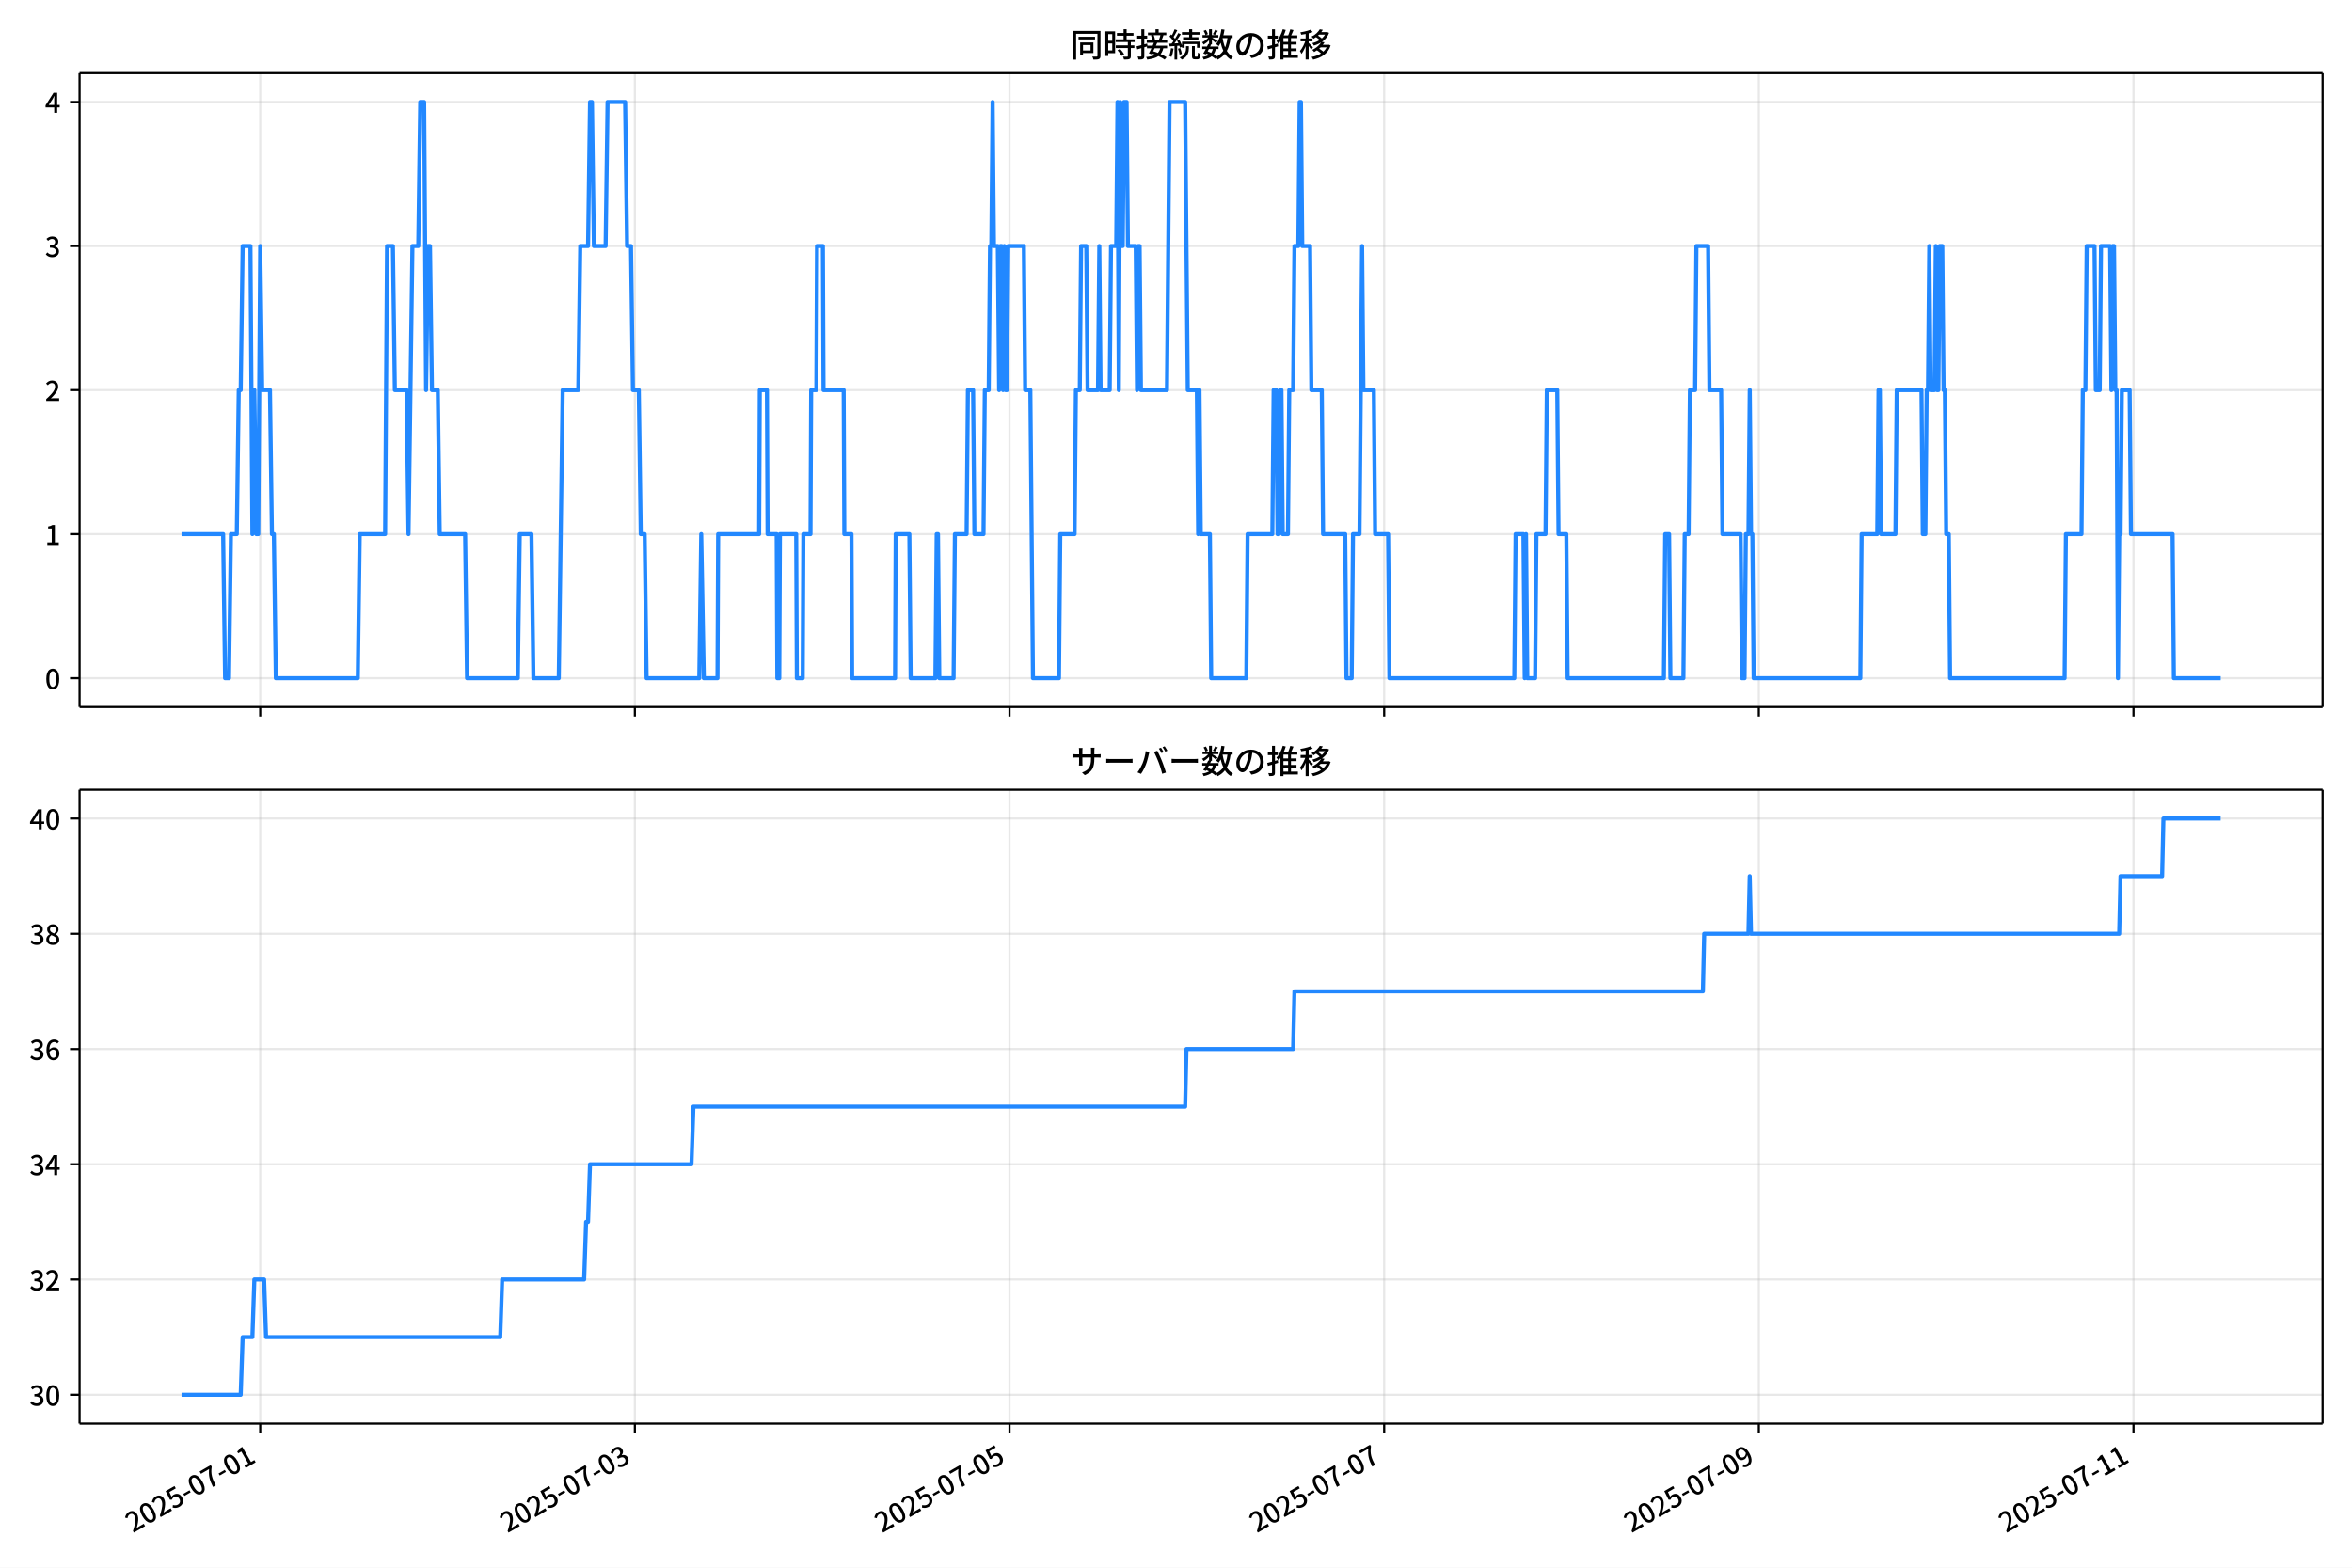
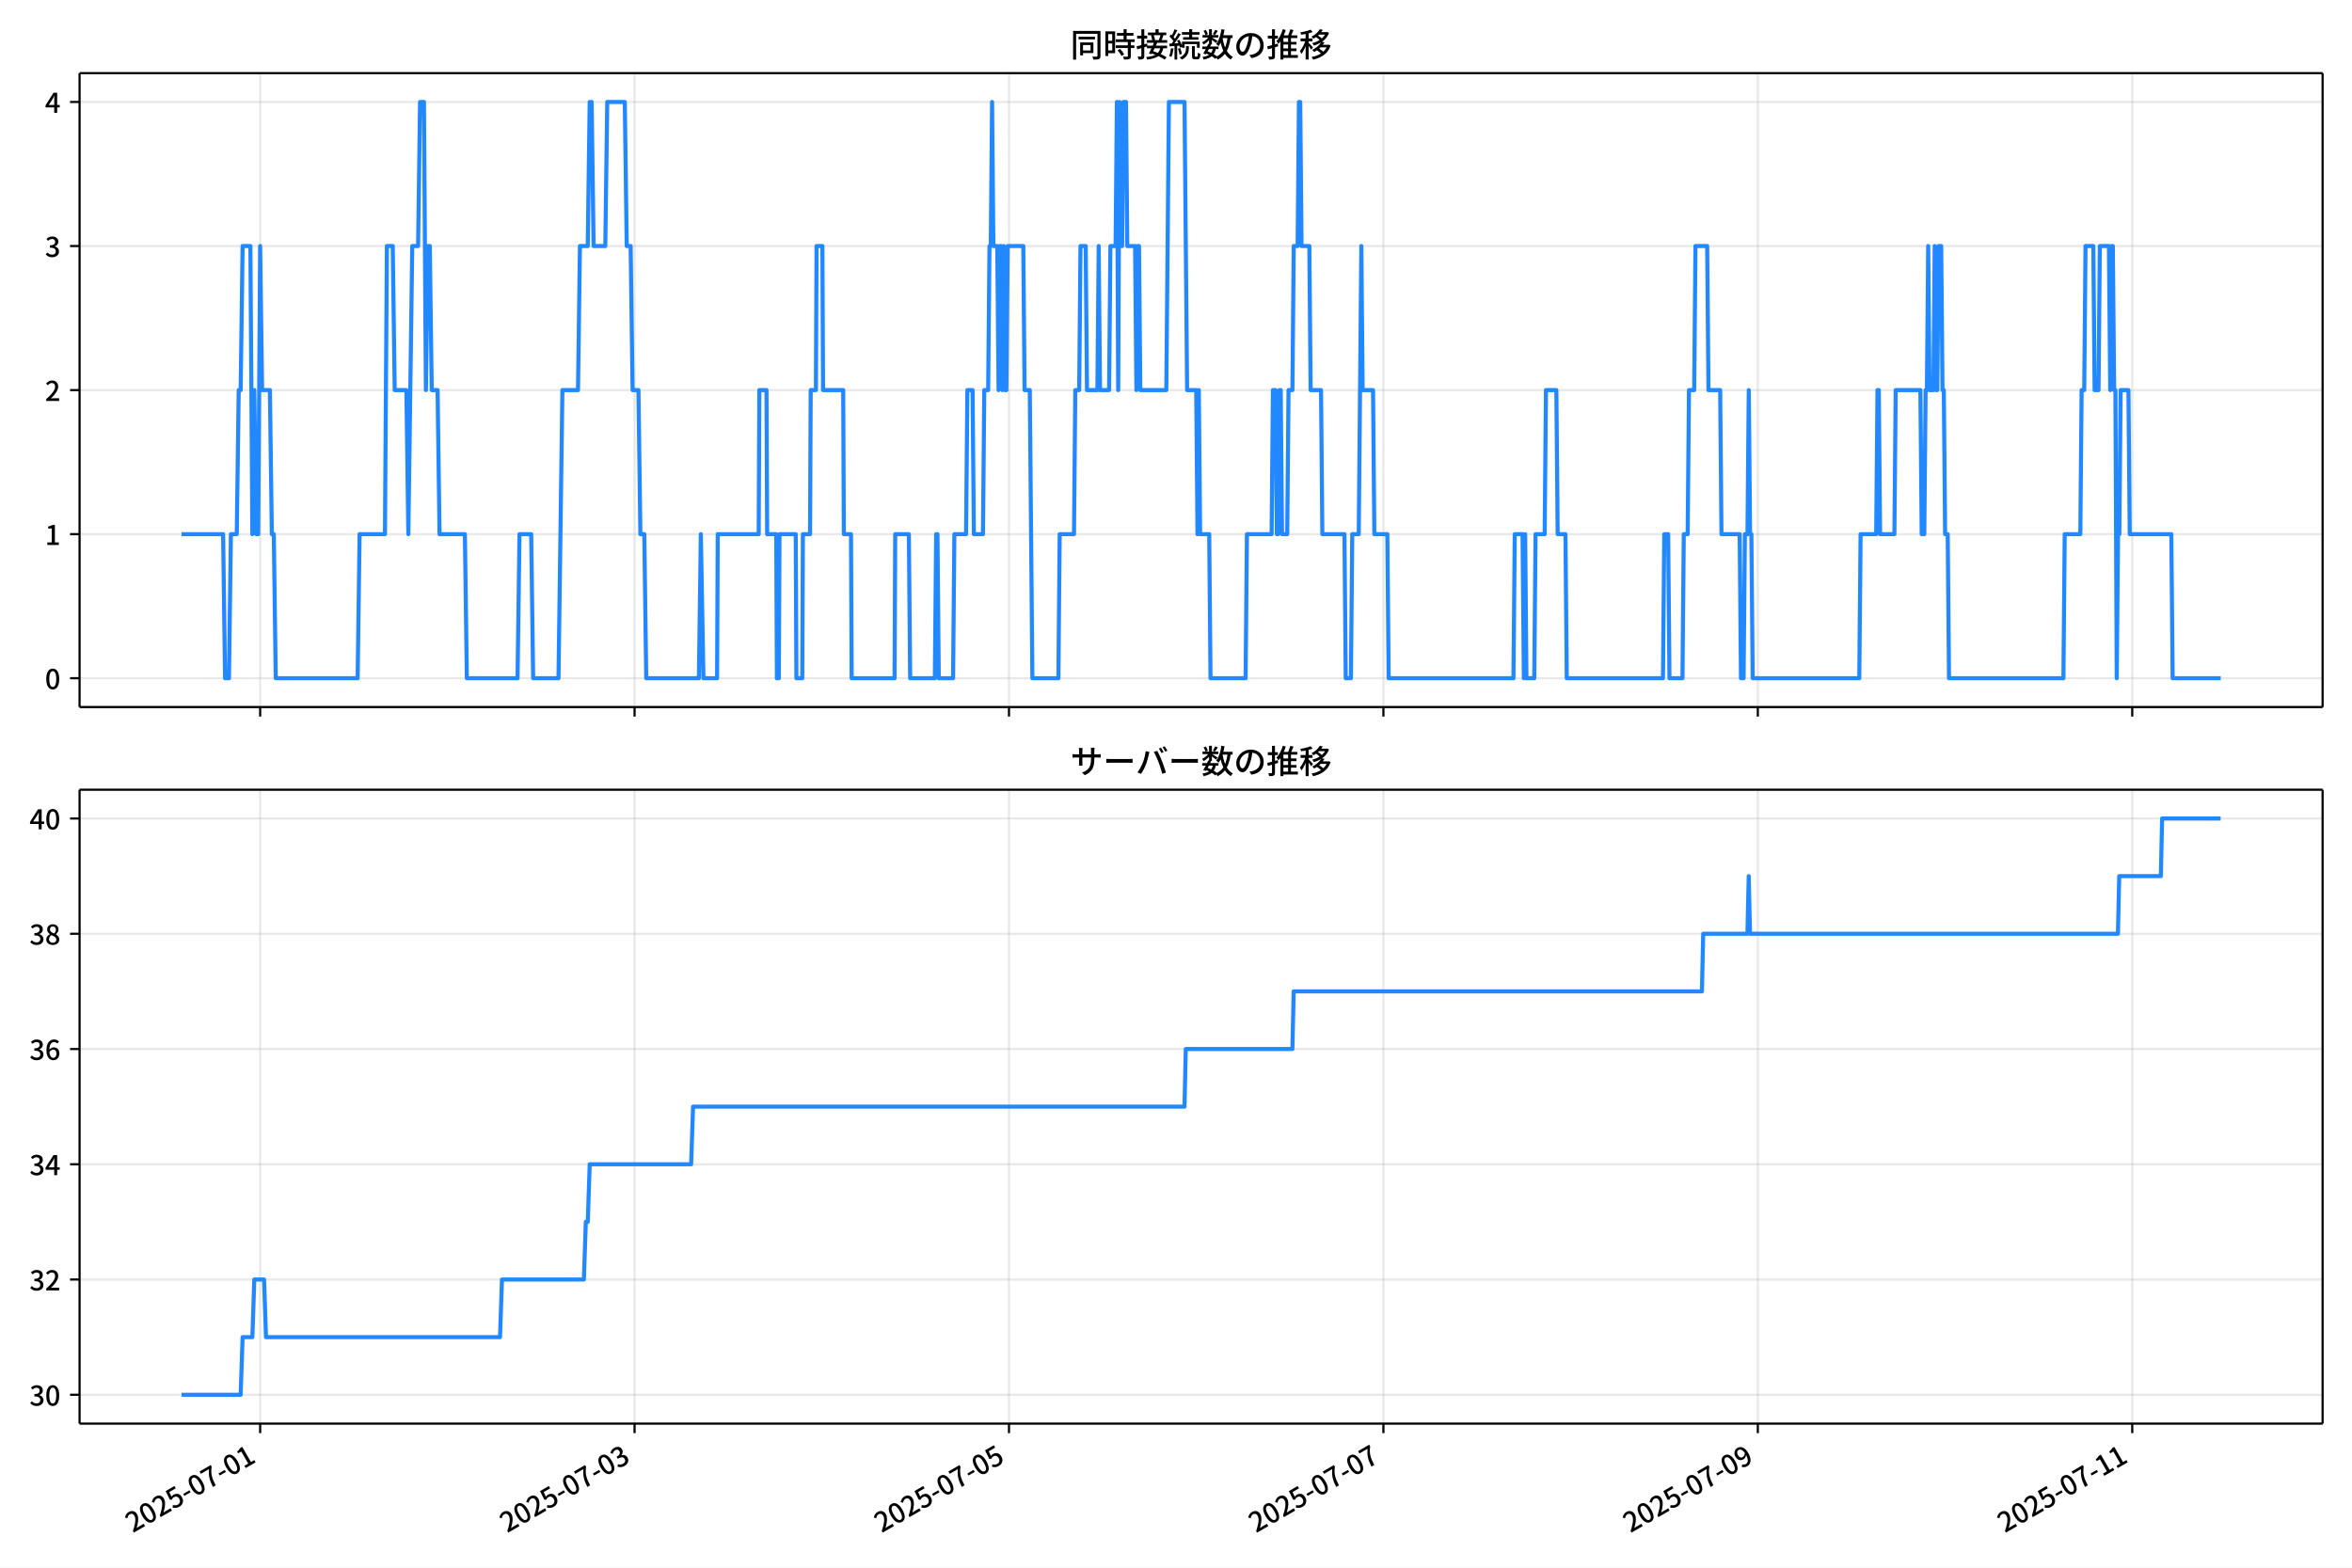
<svg xmlns="http://www.w3.org/2000/svg" xmlns:xlink="http://www.w3.org/1999/xlink" version="1.1" viewBox="0 0 864 576">
  <defs>
    <style type="text/css">*{stroke-linejoin: round; stroke-linecap: butt}</style>
  </defs>
  <g id="aa">
    <g id="ab">
      <path d="m0 576h864v-576h-864z" fill="#fff" />
    </g>
    <g id="ac">
      <g id="ad">
        <path d="m29.23 259.78h823.97v-232.9h-823.97z" fill="#fff" />
      </g>
      <g id="ae">
        <g id="af">
          <g id="ag">
-             <path d="m95.588 259.78v-232.9" clip-path="url(#d)" fill="none" stroke="#b0b0b0" stroke-linecap="square" stroke-opacity=".3" stroke-width=".8" />
+             <path d="m95.569 259.78v-232.9" clip-path="url(#d)" fill="none" stroke="#b0b0b0" stroke-linecap="square" stroke-opacity=".3" stroke-width=".8" />
          </g>
          <g id="ah">
            <defs>
              <path id="e" d="m0 0v3.5" stroke="#000" stroke-width=".8" />
            </defs>
-             <use x="95.588" y="259.778" stroke="#000000" stroke-width=".8" xlink:href="#e" />
+             <use x="95.569" y="259.778" stroke="#000000" stroke-width=".8" xlink:href="#e" />
          </g>
        </g>
        <g id="ai">
          <g id="aj">
-             <path d="m233.22 259.78v-232.9" clip-path="url(#d)" fill="none" stroke="#b0b0b0" stroke-linecap="square" stroke-opacity=".3" stroke-width=".8" />
+             <path d="m233.11 259.78v-232.9" clip-path="url(#d)" fill="none" stroke="#b0b0b0" stroke-linecap="square" stroke-opacity=".3" stroke-width=".8" />
          </g>
          <g id="ak">
-             <use x="233.216" y="259.778" stroke="#000000" stroke-width=".8" xlink:href="#e" />
+             <use x="233.11" y="259.778" stroke="#000000" stroke-width=".8" xlink:href="#e" />
          </g>
        </g>
        <g id="al">
          <g id="am">
-             <path d="m370.84 259.78v-232.9" clip-path="url(#d)" fill="none" stroke="#b0b0b0" stroke-linecap="square" stroke-opacity=".3" stroke-width=".8" />
+             <path d="m370.65 259.78v-232.9" clip-path="url(#d)" fill="none" stroke="#b0b0b0" stroke-linecap="square" stroke-opacity=".3" stroke-width=".8" />
          </g>
          <g id="an">
-             <use x="370.844" y="259.778" stroke="#000000" stroke-width=".8" xlink:href="#e" />
+             <use x="370.65" y="259.778" stroke="#000000" stroke-width=".8" xlink:href="#e" />
          </g>
        </g>
        <g id="ao">
          <g id="ap">
-             <path d="m508.47 259.78v-232.9" clip-path="url(#d)" fill="none" stroke="#b0b0b0" stroke-linecap="square" stroke-opacity=".3" stroke-width=".8" />
+             <path d="m508.19 259.78v-232.9" clip-path="url(#d)" fill="none" stroke="#b0b0b0" stroke-linecap="square" stroke-opacity=".3" stroke-width=".8" />
          </g>
          <g id="aq">
-             <use x="508.472" y="259.778" stroke="#000000" stroke-width=".8" xlink:href="#e" />
+             <use x="508.191" y="259.778" stroke="#000000" stroke-width=".8" xlink:href="#e" />
          </g>
        </g>
        <g id="ar">
          <g id="as">
-             <path d="m646.1 259.78v-232.9" clip-path="url(#d)" fill="none" stroke="#b0b0b0" stroke-linecap="square" stroke-opacity=".3" stroke-width=".8" />
+             <path d="m645.73 259.78v-232.9" clip-path="url(#d)" fill="none" stroke="#b0b0b0" stroke-linecap="square" stroke-opacity=".3" stroke-width=".8" />
          </g>
          <g id="at">
-             <use x="646.101" y="259.778" stroke="#000000" stroke-width=".8" xlink:href="#e" />
+             <use x="645.731" y="259.778" stroke="#000000" stroke-width=".8" xlink:href="#e" />
          </g>
        </g>
        <g id="au">
          <g id="av">
-             <path d="m783.73 259.78v-232.9" clip-path="url(#d)" fill="none" stroke="#b0b0b0" stroke-linecap="square" stroke-opacity=".3" stroke-width=".8" />
+             <path d="m783.27 259.78v-232.9" clip-path="url(#d)" fill="none" stroke="#b0b0b0" stroke-linecap="square" stroke-opacity=".3" stroke-width=".8" />
          </g>
          <g id="aw">
-             <use x="783.729" y="259.778" stroke="#000000" stroke-width=".8" xlink:href="#e" />
+             <use x="783.272" y="259.778" stroke="#000000" stroke-width=".8" xlink:href="#e" />
          </g>
        </g>
      </g>
      <g id="ax">
        <g id="ay">
          <g id="az">
            <path d="m29.23 249.19h823.97" clip-path="url(#d)" fill="none" stroke="#b0b0b0" stroke-linecap="square" stroke-opacity=".3" stroke-width=".8" />
          </g>
          <g id="ba">
            <defs>
              <path id="g" d="m0 0h-3.5" stroke="#000" stroke-width=".8" />
            </defs>
            <use x="29.23" y="249.191" stroke="#000000" stroke-width=".8" xlink:href="#g" />
          </g>
          <g id="bb">
            <g transform="translate(16.53 253.18) scale(.1 -.1)">
              <defs>
                <path id="a" transform="scale(.015625)" d="m1830-90q-460 0-806 275-346 276-535 823-188 547-188 1366 0 820 188 1357 189 538 535 803 346 266 806 266 461 0 800-269 340-269 528-803 189-534 189-1354 0-819-189-1366-188-547-528-823-339-275-800-275zm0 589q237 0 422 185 186 186 288 599 103 413 103 1091 0 679-103 1082-102 403-288 582-185 180-422 180-236 0-422-180-186-179-292-582-105-403-105-1082 0-678 105-1091 106-413 292-599 186-185 422-185z" />
              </defs>
              <use xlink:href="#a" />
            </g>
          </g>
        </g>
        <g id="bc">
          <g id="bd">
            <path d="m29.23 196.26h823.97" clip-path="url(#d)" fill="none" stroke="#b0b0b0" stroke-linecap="square" stroke-opacity=".3" stroke-width=".8" />
          </g>
          <g id="be">
            <use x="29.23" y="196.26" stroke="#000000" stroke-width=".8" xlink:href="#g" />
          </g>
          <g id="bf">
            <g transform="translate(16.53 200.25) scale(.1 -.1)">
              <defs>
                <path id="k" transform="scale(.015625)" d="m544 0v608h1037v3277h-845v467q333 58 579 147 247 90 451 218h557v-4109h915v-608h-2694z" />
              </defs>
              <use xlink:href="#k" />
            </g>
          </g>
        </g>
        <g id="bg">
          <g id="bh">
            <path d="m29.23 143.33h823.97" clip-path="url(#d)" fill="none" stroke="#b0b0b0" stroke-linecap="square" stroke-opacity=".3" stroke-width=".8" />
          </g>
          <g id="bi">
            <use x="29.23" y="143.329" stroke="#000000" stroke-width=".8" xlink:href="#g" />
          </g>
          <g id="bj">
            <g transform="translate(16.53 147.31) scale(.1 -.1)">
              <defs>
                <path id="b" transform="scale(.015625)" d="m282 0v429q697 621 1164 1136 468 515 701 956 234 442 234 826 0 256-87 451-86 196-262 301-176 106-445 106-275 0-506-151-230-150-422-368l-416 410q301 333 637 518 336 186 803 186 429 0 749-176t496-493 176-745q0-455-224-919t-615-935q-390-470-889-950 186 20 394 36t374 16h1184v-634h-3046z" />
              </defs>
              <use xlink:href="#b" />
            </g>
          </g>
        </g>
        <g id="bk">
          <g id="bl">
            <path d="m29.23 90.398h823.97" clip-path="url(#d)" fill="none" stroke="#b0b0b0" stroke-linecap="square" stroke-opacity=".3" stroke-width=".8" />
          </g>
          <g id="bm">
            <use x="29.23" y="90.398" stroke="#000000" stroke-width=".8" xlink:href="#g" />
          </g>
          <g id="bn">
            <g transform="translate(16.53 94.383) scale(.1 -.1)">
              <defs>
                <path id="j" transform="scale(.015625)" d="m1715-90q-371 0-656 90t-503 240q-217 150-377 323l359 474q211-205 479-359 269-153 634-153 269 0 467 92 199 93 311 266t112 423q0 256-125 451t-429 300q-304 106-835 106v551q467 0 732 105 266 106 384 291 119 186 119 423 0 307-192 489-192 183-531 183-269 0-503-119-233-118-438-316l-384 460q282 256 614 413 333 157 737 157 422 0 748-144 327-144 512-413 186-269 186-659 0-403-221-685-221-281-592-422v-26q269-70 490-227t349-400 128-557q0-422-215-726-214-304-573-468-358-163-787-163z" />
              </defs>
              <use xlink:href="#j" />
            </g>
          </g>
        </g>
        <g id="bo">
          <g id="bp">
            <path d="m29.23 37.466h823.97" clip-path="url(#d)" fill="none" stroke="#b0b0b0" stroke-linecap="square" stroke-opacity=".3" stroke-width=".8" />
          </g>
          <g id="bq">
            <use x="29.23" y="37.466" stroke="#000000" stroke-width=".8" xlink:href="#g" />
          </g>
          <g id="br">
            <g transform="translate(16.53 41.451) scale(.1 -.1)">
              <defs>
                <path id="l" transform="scale(.015625)" d="m2170 0v3072q0 192 12 457 13 266 20 458h-26q-90-179-183-365-92-185-195-364l-921-1415h2579v-576h-3328v493l1875 2957h858v-4717h-691z" />
              </defs>
              <use xlink:href="#l" />
            </g>
          </g>
        </g>
      </g>
      <g id="bs">
-         <path d="m66.683 196.26h15.285l.717 52.931h1.434l.717-52.931h2.15l.717-52.931h.717l.717-52.931h2.867l.717 105.86.717-52.931.717 52.931h.717l.717-105.86.717 52.931h2.867l.717 52.931h.717l.717 52.931h30.106l.717-52.931h9.319l.717-105.86h2.15l.717 52.931h4.301l.717 52.931 1.434-105.86h2.15l.717-52.931h1.434l.717 105.86.717-52.931h.717l.717 52.931h2.15l.717 52.931h9.319l.717 52.931h18.637l.717-52.931h4.301l.717 52.931h9.319l1.434-105.86h5.734l.717-52.931h2.867l.717-52.931h.717l.717 52.931h4.301l.717-52.931h6.451l.717 52.931h1.434l.717 52.931h2.15l.717 52.931h1.434l.717 52.931h19.354l.717-52.931.956 52.931h5.018l.239-52.931h15.053l.239-52.931h2.628l.239 52.931h3.345l.239 52.931h.717l.239-52.931h5.973l.239 52.931h2.15l.239-52.931h2.628l.239-52.931h1.911l.239-52.931h2.15l.239 52.931h7.407l.239 52.931h2.628l.239 52.931h15.77l.239-52.931h5.018l.478 52.931h9.08l.478-52.931h.478l.478 52.931h5.257l.478-52.931h4.301l.478-52.931h1.911l.478 52.931h3.345l.478-52.931h1.434l.478-52.931h.478l.478-52.931.478 52.931h1.434l.478 52.931.478-52.931h.478l.478 52.931.478-52.931.478 52.931h.478l.478-52.931h5.734l.478 52.931h1.911l.956 105.86h9.557l.478-52.931h5.257l.478-52.931h1.434l.478-52.931h1.911l.478 52.931h3.823l.478-52.931.478 52.931h3.345l.478-52.931h1.911l.478-52.931.478 105.86.478-105.86.478 52.931h.478l.478-52.931h.956l.478 52.931h2.867l.478 52.931.478-52.931h.478l.478 52.931h9.557l.956-105.86h5.734l.956 105.86h3.345l.478 52.931.478-52.931.478 52.931h3.345l.478 52.931h12.903l.478-52.931h9.08l.478-52.931h.956l.478 52.931h.478l.478-52.931h.478l.478 52.931h1.911l.478-52.931h1.434l.478-52.931h1.434l.478-52.931h.478l.478 52.931h2.867l.478 52.931h3.823l.478 52.931h8.124l.478 52.931h1.911l.478-52.931h2.389l.956-105.86.478 52.931h3.823l.478 52.931h4.779l.478 52.931h45.876l.478-52.931h2.867l.478 52.931.478-52.931.478 52.931h2.867l.478-52.931h3.345l.478-52.931h3.823l.478 52.931h2.867l.478 52.931h35.363l.478-52.931h1.434l.478 52.931h4.779l.478-52.931h1.434l.478-52.931h1.911l.478-52.931h4.301l.478 52.931h4.301l.478 52.931h6.69l.478 52.931h.956l.478-52.931h.956l.478-52.931.478 52.931h.478l.478 52.931h39.186l.478-52.931h5.734l.478-52.931h.478l.478 52.931h5.257l.478-52.931h9.08l.478 52.931h.956l.478-52.931h.478l.478-52.931.478 52.931h1.434l.478-52.931.478 52.931h.478l.478-52.931h.956l.478 52.931h.478l.478 52.931h.956l.478 52.931h42.053l.478-52.931h5.734l.478-52.931h.956l.478-52.931h2.867l.478 52.931h1.434l.478-52.931h3.345l.478 52.931.478-52.931h.478l.478 52.931h.478l.478 105.86.478-52.931h.478l.478-52.931h2.867l.478 52.931h15.292l.478 52.931h17.204v0" clip-path="url(#d)" fill="none" stroke="#28f" stroke-linecap="square" stroke-width="1.5" />
+         <path d="m66.683 196.26h15.275l.716 52.931h1.433l.716-52.931h2.149l.716-52.931h.716l.716-52.931h2.865l.716 105.86.716-52.931.716 52.931h.716l.716-105.86.716 52.931h2.865l.716 52.931h.716l.716 52.931h30.087l.716-52.931h9.313l.716-105.86h2.149l.716 52.931h4.298l.716 52.931 1.433-105.86h2.149l.716-52.931h1.433l.716 105.86.716-52.931h.716l.716 52.931h2.149l.716 52.931h9.313l.716 52.931h18.625l.716-52.931h4.298l.716 52.931h9.313l1.433-105.86h5.731l.716-52.931h2.865l.716-52.931h.716l.716 52.931h4.298l.716-52.931h6.447l.716 52.931h1.433l.716 52.931h2.149l.716 52.931h1.433l.716 52.931h19.342l.716-52.931.955 52.931h5.014l.239-52.931h15.044l.239-52.931h2.627l.239 52.931h3.343l.239 52.931h.716l.239-52.931h5.97l.239 52.931h2.149l.239-52.931h2.627l.239-52.931h1.91l.239-52.931h2.149l.239 52.931h7.402l.239 52.931h2.627l.239 52.931h15.76l.239-52.931h5.014l.478 52.931h9.074l.478-52.931h.478l.478 52.931h5.253l.478-52.931h4.298l.478-52.931h1.91l.478 52.931h3.343l.478-52.931h1.433l.478-52.931h.478l.478-52.931.478 52.931h1.433l.478 52.931.478-52.931h.478l.478 52.931.478-52.931.478 52.931h.478l.478-52.931h5.731l.478 52.931h1.91l.955 105.86h9.551l.478-52.931h5.253l.478-52.931h1.433l.478-52.931h1.91l.478 52.931h3.821l.478-52.931.478 52.931h3.343l.478-52.931h1.91l.478-52.931.478 105.86.478-105.86.478 52.931h.478l.478-52.931h.955l.478 52.931h2.865l.478 52.931.478-52.931h.478l.478 52.931h9.551l.955-105.86h5.731l.955 105.86h3.343l.478 52.931.478-52.931.478 52.931h3.343l.478 52.931h12.894l.478-52.931h9.074l.478-52.931h.955l.478 52.931h.478l.478-52.931h.478l.478 52.931h1.91l.478-52.931h1.433l.478-52.931h1.433l.478-52.931h.478l.478 52.931h2.865l.478 52.931h3.821l.478 52.931h8.119l.478 52.931h1.91l.478-52.931h2.388l.955-105.86.478 52.931h3.821l.478 52.931h4.776l.478 52.931h45.847l.478-52.931h2.865l.478 52.931.478-52.931.478 52.931h2.865l.478-52.931h3.343l.478-52.931h3.821l.478 52.931h2.865l.478 52.931h35.34l.478-52.931h1.433l.478 52.931h4.776l.478-52.931h1.433l.478-52.931h1.91l.478-52.931h4.298l.478 52.931h4.298l.478 52.931h6.686l.478 52.931h.955l.478-52.931h.955l.478-52.931.478 52.931h.478l.478 52.931h39.161l.478-52.931h5.731l.478-52.931h.478l.478 52.931h5.253l.478-52.931h9.074l.478 52.931h.955l.478-52.931h.478l.478-52.931.478 52.931h1.433l.478-52.931.478 52.931h.478l.478-52.931h.955l.478 52.931h.478l.478 52.931h.955l.478 52.931h42.026l.478-52.931h5.731l.478-52.931h.955l.478-52.931h2.865l.478 52.931h1.433l.478-52.931h3.343l.478 52.931.478-52.931h.478l.478 52.931h.478l.478 105.86.478-52.931h.478l.478-52.931h2.865l.478 52.931h15.282l.478 52.931h17.67v0" clip-path="url(#d)" fill="none" stroke="#28f" stroke-linecap="square" stroke-width="1.5" />
      </g>
      <g id="bt">
        <path d="m29.23 259.78v-232.9" fill="none" stroke="#000" stroke-linecap="square" stroke-width=".8" />
      </g>
      <g id="bu">
        <path d="m853.2 259.78v-232.9" fill="none" stroke="#000" stroke-linecap="square" stroke-width=".8" />
      </g>
      <g id="bv">
        <path d="m29.23 259.78h823.97" fill="none" stroke="#000" stroke-linecap="square" stroke-width=".8" />
      </g>
      <g id="bw">
        <path d="m29.23 26.88h823.97" fill="none" stroke="#000" stroke-linecap="square" stroke-width=".8" />
      </g>
      <g id="bx">
        <g transform="translate(393.22 20.88) scale(.12 -.12)">
          <defs>
            <path id="u" transform="scale(.015625)" d="m1587 3936h3232v-518h-3232v518zm320-1114h557v-2534h-557v2534zm301 0h2291v-2086h-2291v512h1734v1069h-1734v505zm-1683 2260h5113v-570h-4524v-5056h-589v5626zm4768 0h595v-4896q0-250-67-397t-227-218q-160-77-426-96t-675-19q-13 83-45 192t-77 218q-45 108-89 185 281-13 527-13 247 0 330 0 83 7 118 42 36 35 36 112v4890z" />
            <path id="s" transform="scale(.015625)" d="m2714 4672h3238v-525h-3238v525zm-244-1235h3712v-538h-3712v538zm20-1184h3635v-531h-3635v531zm1523 3155h595v-2310h-595v2310zm832-2451h589v-2823q0-230-61-364-61-135-227-199-167-70-423-86t-633-16q-20 121-78 285-57 163-121 284 275-6 509-9t310-3q77 6 106 28 29 23 29 93v2810zm-2023-1677 487 282q153-160 313-352t294-381q135-189 206-343l-519-313q-64 153-189 348-124 196-278 394-154 199-314 365zm-2086 3718h1619v-4281h-1619v544h1056v3187h-1056v550zm32-1843h1293v-537h-1293v537zm-320 1843h563v-4832h-563v4832z" />
            <path id="t" transform="scale(.015625)" d="m3866 5408h614v-870h-614v870zm-1479-653h3597v-518h-3597v518zm-230-1485h4e3v-518h-4e3v518zm825 922 519 102q64-160 121-342 58-182 96-352 39-170 45-304l-544-128q-6 134-42 313-35 180-83 365-48 186-112 346zm1856 109 589-71q-96-275-202-557-105-281-195-486l-518 77q58 147 122 329 64 183 118 372t86 336zm-2643-2106h3943v-518h-3943v518zm1408 685 602-115q-167-371-362-784t-390-797-362-685l-525 179q160 288 346 666t368 784 323 752zm-659-2157 358 403q352-102 733-240 381-137 752-304 371-166 697-336 327-169 558-329l-384-461q-218 160-532 336-313 176-685 345-371 170-755 323-384 154-742 263zm1894 1114 583-71q-122-550-353-944-230-393-604-662t-922-435q-547-167-1296-269-25 128-93 269-67 141-137 230 678 64 1168 192t819 349q330 221 531 550 202 330 304 791zm-4684 217q396 90 953 240 557 151 1120 311l77-544q-525-154-1053-311-528-156-963-284l-134 588zm121 2093h1965v-563h-1965v563zm819 1248h576v-5229q0-236-51-374t-192-208q-141-77-355-99-214-23-541-16-13 115-64 288t-109 294q205-6 381-6t234 0q64 0 92 28 29 29 29 93v5229z" />
            <path id="r" transform="scale(.015625)" d="m4058 5408h595v-1798h-595v1798zm-1415-563h3443v-499h-3443v499zm231-992h3008v-499h-3008v499zm-224-877h3475v-1203h-531v729h-2432v-729h-512v1203zm1964-877h551v-1881q0-122 22-157 23-35 106-35 25 0 92 0 68 0 135 0t99 0q51 0 83 54t45 224 19 515q90-70 234-131t259-93q-19-429-83-662-64-234-183-326-118-93-316-93-39 0-103 0t-134 0-138 0q-67 0-99 0-237 0-365 64t-176 218q-48 153-48 422v1881zm-1164-6h550v-455q0-243-48-528-48-284-186-579-137-294-409-572-272-279-727-503-70 90-192 208-121 118-230 195 416 205 665 438 250 234 371 474 122 240 164 467 42 228 42 413v442zm-2240 3309 524-192q-121-244-259-503-137-259-275-496t-259-416l-410 173q122 186 246 438 125 253 240 515 116 263 193 481zm716-743 500-230q-224-359-496-756-272-396-548-764-275-368-518-650l-358 205q179 211 377 483 199 272 387 569 189 298 358 592 170 295 298 551zm-1721-665 307 403q166-154 339-340 173-185 320-364t224-327l-326-460q-77 160-218 348-141 189-314 384-172 196-332 356zm1485-832 435 179q128-211 249-458 122-246 215-474 93-227 137-412l-473-211q-32 185-119 422-86 237-201 486-115 250-243 468zm-1530-583q422 26 998 54 576 29 1184 68l7-499q-570-45-1127-84-556-38-992-70l-70 531zm1702-992 436 135q121-276 214-596t118-556l-454-148q-26 237-112 563-86 327-202 602zm-1363 109 499-83q-57-455-163-897-105-441-253-748-51 32-134 73-83 42-170 83-86 42-144 62 148 294 234 697t131 813zm691 627h525v-2861h-525v2861z" />
            <path id="n" transform="scale(.015625)" d="m224 2022h3187v-499h-3187v499zm51 2247h3111v-487h-3111v487zm1127-1735 563-121q-154-320-333-672t-352-679q-173-326-326-582l-532 173q148 243 324 566t345 669q170 346 311 646zm934-832 563-64q-89-480-262-838t-461-614-701-432-976-298q-25 128-99 269t-157 237q659 102 1085 303 426 202 666 554t342 883zm422 3597 519-211q-147-218-298-436-150-217-278-377l-403 186q121 173 252 413 132 240 208 425zm-1203 109h563v-2957h-563v2957zm-1075-320 448 186q134-192 246-420 112-227 157-393l-467-211q-38 172-147 406t-237 432zm1094-1050 397-236q-160-263-400-529-240-265-519-489-278-224-553-378-51 103-141 237-89 135-179 218 269 109 534 294 266 186 493 416 228 231 368 467zm487-204q83-45 246-145 163-99 352-211t346-211 221-150l-327-423q-83 77-230 198-147 122-317 253-170 132-327 250-156 119-259 189l295 250zm1798 396h2311v-556h-2311v556zm115 1178 615-90q-103-640-263-1235t-384-1101q-224-505-512-889-44 57-134 134t-186 157-166 125q275 339 473 796 199 458 340 995 141 538 217 1108zm1223-1510 614-58q-147-1101-445-1940-297-838-813-1443-515-604-1321-1014-26 71-90 177-64 105-134 208-70 102-128 159 742 346 1212 880 471 535 730 1290 260 755 375 1741zm-1005-135q134-851 387-1597 253-745 659-1305 407-560 1002-874-70-57-154-150-83-93-154-189-70-96-121-179-633 371-1056 988-422 618-688 1434-265 816-425 1783l550 89zm-3309-3065 327 416q377-148 754-330 378-182 701-378 324-195 548-368l-416-435q-211 179-519 378-307 198-666 383-358 186-729 334z" />
            <path id="q" transform="scale(.015625)" d="m3686 4378q-64-493-163-1041-99-547-265-1084-192-653-432-1104t-522-688-595-237q-320 0-596 221-275 221-448 621-172 400-172 931 0 537 220 1017 221 480 611 851 391 372 909 583 519 211 1121 211 576 0 1040-186 464-185 793-515 330-329 502-771 173-441 173-941 0-672-278-1194-278-521-816-851-538-329-1318-444l-378 601q166 20 307 42t263 48q307 70 585 217 279 148 496 375 218 227 342 534 125 308 125 692t-122 713q-121 330-358 573-236 243-582 380-346 138-781 138-525 0-935-186-409-185-694-489-284-304-432-656-147-352-147-678 0-365 89-605 90-240 224-355 135-115 276-115t288 144 297 457q151 314 298 800 147 461 246 982 100 522 145 1021l684-12z" />
            <path id="o" transform="scale(.015625)" d="m2995 2925h2893v-519h-2893v519zm0-1280h2893v-519h-2893v519zm-64-1299h3232v-557h-3232v557zm1312 3577h563v-3763h-563v3763zm429 1466 634-141q-154-390-340-794-185-403-339-684l-512 140q103 199 208 458 106 259 195 528 90 269 154 493zm-1472 25 582-147q-153-518-371-1018-217-499-483-931t-573-758q-38 64-109 160-70 96-147 198-77 103-141 160 416 416 733 1034t509 1302zm128-1203h2720v-537h-2720v-4205h-582v4422l313 320h269zm-3174-2157q396 90 953 240 557 151 1120 311l77-544q-525-154-1053-311-528-156-963-284l-134 588zm121 2093h1965v-563h-1965v563zm819 1248h576v-5229q0-236-51-374t-192-208q-141-77-355-99-214-23-541-16-13 115-64 288t-109 294q205-6 381-6t234 0q64 0 92 28 29 29 29 93v5229z" />
            <path id="m" transform="scale(.015625)" d="m4051 5402 595-109q-281-493-729-941t-1107-806q-39 64-106 144t-141 153q-73 74-137 119 608 288 1011 678t614 762zm-77-557h1511v-493h-1863l352 493zm1293 0h109l109 25 384-179q-192-505-496-905t-695-701q-390-301-845-519-454-217-947-358-44 109-137 253t-176 227q448 109 867 294 419 186 777 445 359 259 631 592t419 730v96zm-1990-954 377 307q167-96 336-218 170-121 320-249 151-128 247-237l-397-332q-90 108-237 236t-317 259q-169 132-329 234zm1107-934 595-109q-307-538-803-1031-496-492-1232-876-38 64-102 144t-138 156q-74 77-138 116 455 217 807 483t604 554q253 288 407 563zm-90-589h1460v-506h-1818l358 506zm1268 0h121l109 26 384-167q-192-614-531-1075t-787-794q-448-332-983-553-534-221-1129-355-45 115-132 269-86 153-176 249 551 96 1043 285 493 189 903 473 410 285 714 669t464 883v90zm-2132-1056 410 339q186-102 384-237 198-134 371-275t282-269l-435-371q-103 128-270 272-166 144-361 288t-381 253zm-2150 3533h589v-5376h-589v5376zm-992-1242h2336v-569h-2336v569zm1024-224 365-160q-96-339-231-707-134-368-291-727-157-358-336-672-179-313-365-537-44 128-134 291t-160 272q173 192 339 457 167 266 323 570 157 304 282 618t208 595zm941 1946 416-467q-314-122-695-221-380-99-784-173-403-74-780-131-20 102-71 236-51 135-102 231 358 58 732 138 375 80 711 179t573 208zm-397-2579q58-45 179-170 122-125 266-266 144-140 259-265t160-183l-352-473q-58 102-157 255-99 154-218 317-118 164-227 311-108 147-185 237l275 237z" />
          </defs>
          <use xlink:href="#u" />
          <use transform="translate(100)" xlink:href="#s" />
          <use transform="translate(200)" xlink:href="#t" />
          <use transform="translate(300)" xlink:href="#r" />
          <use transform="translate(400)" xlink:href="#n" />
          <use transform="translate(500)" xlink:href="#q" />
          <use transform="translate(600)" xlink:href="#o" />
          <use transform="translate(700)" xlink:href="#m" />
        </g>
      </g>
    </g>
    <g id="by">
      <g id="bz">
        <path d="m29.23 523.06h823.97v-232.9h-823.97z" fill="#fff" />
      </g>
      <g id="ca">
        <g id="cb">
          <g id="cc">
-             <path d="m95.588 523.06v-232.9" clip-path="url(#c)" fill="none" stroke="#b0b0b0" stroke-linecap="square" stroke-opacity=".3" stroke-width=".8" />
+             <path d="m95.569 523.06v-232.9" clip-path="url(#c)" fill="none" stroke="#b0b0b0" stroke-linecap="square" stroke-opacity=".3" stroke-width=".8" />
          </g>
          <g id="cd">
-             <use x="95.588" y="523.055" stroke="#000000" stroke-width=".8" xlink:href="#e" />
+             <use x="95.569" y="523.055" stroke="#000000" stroke-width=".8" xlink:href="#e" />
          </g>
          <g id="ce">
-             <g transform="translate(48.798 563.33) rotate(-30) scale(.1 -.1)">
+             <g transform="translate(48.78 563.33) rotate(-30) scale(.1 -.1)">
              <defs>
                <path id="i" transform="scale(.015625)" d="m1715-90q-365 0-653 90t-506 237q-217 147-383 307l352 480q134-134 294-246t361-183q202-70 452-70 262 0 473 118 212 119 333 346 122 227 122 541 0 460-247 716-246 256-649 256-224 0-384-64t-365-198l-365 237 141 2240h2387v-627h-1747l-109-1204q154 77 307 118 154 42 340 42 397 0 723-160t518-490q192-329 192-847 0-519-224-887t-586-560q-361-192-777-192z" />
                <path id="f" transform="scale(.015625)" d="m301 1536v544h1689v-544h-1689z" />
                <path id="h" transform="scale(.015625)" d="m1235 0q32 646 109 1187t224 1024 384 941 576 938h-2208v627h3027v-455q-409-512-665-989-256-476-397-969t-205-1053-90-1251h-755z" />
              </defs>
              <use xlink:href="#b" />
              <use transform="translate(57)" xlink:href="#a" />
              <use transform="translate(114)" xlink:href="#b" />
              <use transform="translate(171)" xlink:href="#i" />
              <use transform="translate(228)" xlink:href="#f" />
              <use transform="translate(263.7)" xlink:href="#a" />
              <use transform="translate(320.7)" xlink:href="#h" />
              <use transform="translate(377.7)" xlink:href="#f" />
              <use transform="translate(413.4)" xlink:href="#a" />
              <use transform="translate(470.4)" xlink:href="#k" />
            </g>
          </g>
        </g>
        <g id="cf">
          <g id="cg">
-             <path d="m233.22 523.06v-232.9" clip-path="url(#c)" fill="none" stroke="#b0b0b0" stroke-linecap="square" stroke-opacity=".3" stroke-width=".8" />
+             <path d="m233.11 523.06v-232.9" clip-path="url(#c)" fill="none" stroke="#b0b0b0" stroke-linecap="square" stroke-opacity=".3" stroke-width=".8" />
          </g>
          <g id="ch">
-             <use x="233.216" y="523.055" stroke="#000000" stroke-width=".8" xlink:href="#e" />
+             <use x="233.11" y="523.055" stroke="#000000" stroke-width=".8" xlink:href="#e" />
          </g>
          <g id="ci">
-             <g transform="translate(186.43 563.33) rotate(-30) scale(.1 -.1)">
+             <g transform="translate(186.32 563.33) rotate(-30) scale(.1 -.1)">
              <use xlink:href="#b" />
              <use transform="translate(57)" xlink:href="#a" />
              <use transform="translate(114)" xlink:href="#b" />
              <use transform="translate(171)" xlink:href="#i" />
              <use transform="translate(228)" xlink:href="#f" />
              <use transform="translate(263.7)" xlink:href="#a" />
              <use transform="translate(320.7)" xlink:href="#h" />
              <use transform="translate(377.7)" xlink:href="#f" />
              <use transform="translate(413.4)" xlink:href="#a" />
              <use transform="translate(470.4)" xlink:href="#j" />
            </g>
          </g>
        </g>
        <g id="cj">
          <g id="ck">
-             <path d="m370.84 523.06v-232.9" clip-path="url(#c)" fill="none" stroke="#b0b0b0" stroke-linecap="square" stroke-opacity=".3" stroke-width=".8" />
+             <path d="m370.65 523.06v-232.9" clip-path="url(#c)" fill="none" stroke="#b0b0b0" stroke-linecap="square" stroke-opacity=".3" stroke-width=".8" />
          </g>
          <g id="cl">
-             <use x="370.844" y="523.055" stroke="#000000" stroke-width=".8" xlink:href="#e" />
+             <use x="370.65" y="523.055" stroke="#000000" stroke-width=".8" xlink:href="#e" />
          </g>
          <g id="cm">
-             <g transform="translate(324.05 563.33) rotate(-30) scale(.1 -.1)">
+             <g transform="translate(323.86 563.33) rotate(-30) scale(.1 -.1)">
              <use xlink:href="#b" />
              <use transform="translate(57)" xlink:href="#a" />
              <use transform="translate(114)" xlink:href="#b" />
              <use transform="translate(171)" xlink:href="#i" />
              <use transform="translate(228)" xlink:href="#f" />
              <use transform="translate(263.7)" xlink:href="#a" />
              <use transform="translate(320.7)" xlink:href="#h" />
              <use transform="translate(377.7)" xlink:href="#f" />
              <use transform="translate(413.4)" xlink:href="#a" />
              <use transform="translate(470.4)" xlink:href="#i" />
            </g>
          </g>
        </g>
        <g id="cn">
          <g id="co">
-             <path d="m508.47 523.06v-232.9" clip-path="url(#c)" fill="none" stroke="#b0b0b0" stroke-linecap="square" stroke-opacity=".3" stroke-width=".8" />
+             <path d="m508.19 523.06v-232.9" clip-path="url(#c)" fill="none" stroke="#b0b0b0" stroke-linecap="square" stroke-opacity=".3" stroke-width=".8" />
          </g>
          <g id="cp">
-             <use x="508.472" y="523.055" stroke="#000000" stroke-width=".8" xlink:href="#e" />
+             <use x="508.191" y="523.055" stroke="#000000" stroke-width=".8" xlink:href="#e" />
          </g>
          <g id="cq">
-             <g transform="translate(461.68 563.33) rotate(-30) scale(.1 -.1)">
+             <g transform="translate(461.4 563.33) rotate(-30) scale(.1 -.1)">
              <use xlink:href="#b" />
              <use transform="translate(57)" xlink:href="#a" />
              <use transform="translate(114)" xlink:href="#b" />
              <use transform="translate(171)" xlink:href="#i" />
              <use transform="translate(228)" xlink:href="#f" />
              <use transform="translate(263.7)" xlink:href="#a" />
              <use transform="translate(320.7)" xlink:href="#h" />
              <use transform="translate(377.7)" xlink:href="#f" />
              <use transform="translate(413.4)" xlink:href="#a" />
              <use transform="translate(470.4)" xlink:href="#h" />
            </g>
          </g>
        </g>
        <g id="cr">
          <g id="cs">
-             <path d="m646.1 523.06v-232.9" clip-path="url(#c)" fill="none" stroke="#b0b0b0" stroke-linecap="square" stroke-opacity=".3" stroke-width=".8" />
+             <path d="m645.73 523.06v-232.9" clip-path="url(#c)" fill="none" stroke="#b0b0b0" stroke-linecap="square" stroke-opacity=".3" stroke-width=".8" />
          </g>
          <g id="ct">
-             <use x="646.101" y="523.055" stroke="#000000" stroke-width=".8" xlink:href="#e" />
+             <use x="645.731" y="523.055" stroke="#000000" stroke-width=".8" xlink:href="#e" />
          </g>
          <g id="cu">
-             <g transform="translate(599.31 563.33) rotate(-30) scale(.1 -.1)">
+             <g transform="translate(598.94 563.33) rotate(-30) scale(.1 -.1)">
              <defs>
                <path id="v" transform="scale(.015625)" d="m1562-90q-410 0-708 150-297 151-502 356l403 461q141-160 346-256t422-96q224 0 425 102 202 103 352 333 151 230 237 614 87 384 87 941 0 589-115 970t-323 563-496 182q-205 0-372-118-166-118-262-336t-96-525q0-301 86-512 87-211 259-323 173-112 417-112 224 0 460 141 237 141 448 461l32-544q-134-180-313-314t-371-208-384-74q-391 0-689 166-297 167-467 496-169 330-169 823 0 467 195 816t515 541 698 192q339 0 636-138 298-137 519-419 221-281 349-710t128-1018q0-691-141-1187t-391-807q-249-310-563-461-313-150-652-150z" />
              </defs>
              <use xlink:href="#b" />
              <use transform="translate(57)" xlink:href="#a" />
              <use transform="translate(114)" xlink:href="#b" />
              <use transform="translate(171)" xlink:href="#i" />
              <use transform="translate(228)" xlink:href="#f" />
              <use transform="translate(263.7)" xlink:href="#a" />
              <use transform="translate(320.7)" xlink:href="#h" />
              <use transform="translate(377.7)" xlink:href="#f" />
              <use transform="translate(413.4)" xlink:href="#a" />
              <use transform="translate(470.4)" xlink:href="#v" />
            </g>
          </g>
        </g>
        <g id="cv">
          <g id="cw">
-             <path d="m783.73 523.06v-232.9" clip-path="url(#c)" fill="none" stroke="#b0b0b0" stroke-linecap="square" stroke-opacity=".3" stroke-width=".8" />
+             <path d="m783.27 523.06v-232.9" clip-path="url(#c)" fill="none" stroke="#b0b0b0" stroke-linecap="square" stroke-opacity=".3" stroke-width=".8" />
          </g>
          <g id="cx">
-             <use x="783.729" y="523.055" stroke="#000000" stroke-width=".8" xlink:href="#e" />
+             <use x="783.272" y="523.055" stroke="#000000" stroke-width=".8" xlink:href="#e" />
          </g>
          <g id="cy">
-             <g transform="translate(736.94 563.33) rotate(-30) scale(.1 -.1)">
+             <g transform="translate(736.48 563.33) rotate(-30) scale(.1 -.1)">
              <use xlink:href="#b" />
              <use transform="translate(57)" xlink:href="#a" />
              <use transform="translate(114)" xlink:href="#b" />
              <use transform="translate(171)" xlink:href="#i" />
              <use transform="translate(228)" xlink:href="#f" />
              <use transform="translate(263.7)" xlink:href="#a" />
              <use transform="translate(320.7)" xlink:href="#h" />
              <use transform="translate(377.7)" xlink:href="#f" />
              <use transform="translate(413.4)" xlink:href="#k" />
              <use transform="translate(470.4)" xlink:href="#k" />
            </g>
          </g>
        </g>
      </g>
      <g id="cz">
        <g id="da">
          <g id="db">
            <path d="m29.23 512.47h823.97" clip-path="url(#c)" fill="none" stroke="#b0b0b0" stroke-linecap="square" stroke-opacity=".3" stroke-width=".8" />
          </g>
          <g id="dc">
            <use x="29.23" y="512.469" stroke="#000000" stroke-width=".8" xlink:href="#g" />
          </g>
          <g id="dd">
            <g transform="translate(10.83 516.45) scale(.1 -.1)">
              <use xlink:href="#j" />
              <use transform="translate(57)" xlink:href="#a" />
            </g>
          </g>
        </g>
        <g id="de">
          <g id="df">
            <path d="m29.23 470.12h823.97" clip-path="url(#c)" fill="none" stroke="#b0b0b0" stroke-linecap="square" stroke-opacity=".3" stroke-width=".8" />
          </g>
          <g id="dg">
            <use x="29.23" y="470.124" stroke="#000000" stroke-width=".8" xlink:href="#g" />
          </g>
          <g id="dh">
            <g transform="translate(10.83 474.11) scale(.1 -.1)">
              <use xlink:href="#j" />
              <use transform="translate(57)" xlink:href="#b" />
            </g>
          </g>
        </g>
        <g id="di">
          <g id="dj">
            <path d="m29.23 427.78h823.97" clip-path="url(#c)" fill="none" stroke="#b0b0b0" stroke-linecap="square" stroke-opacity=".3" stroke-width=".8" />
          </g>
          <g id="dk">
            <use x="29.23" y="427.779" stroke="#000000" stroke-width=".8" xlink:href="#g" />
          </g>
          <g id="dl">
            <g transform="translate(10.83 431.76) scale(.1 -.1)">
              <use xlink:href="#j" />
              <use transform="translate(57)" xlink:href="#l" />
            </g>
          </g>
        </g>
        <g id="dm">
          <g id="dn">
            <path d="m29.23 385.43h823.97" clip-path="url(#c)" fill="none" stroke="#b0b0b0" stroke-linecap="square" stroke-opacity=".3" stroke-width=".8" />
          </g>
          <g id="do">
            <use x="29.23" y="385.434" stroke="#000000" stroke-width=".8" xlink:href="#g" />
          </g>
          <g id="dp">
            <g transform="translate(10.83 389.42) scale(.1 -.1)">
              <defs>
                <path id="x" transform="scale(.015625)" d="m1971-90q-339 0-634 144-294 144-518 435-224 292-352 733-128 442-128 1044 0 678 147 1161 148 483 397 784 250 301 570 445t665 144q397 0 688-147 292-147 490-359l-403-448q-128 154-327 253-198 99-409 99-307 0-567-182-259-182-413-605-153-422-153-1145 0-608 115-1002t326-589q212-195 493-195 212 0 375 121 163 122 259 343t96 522q0 300-90 511-89 212-259 320-169 109-419 109-211 0-451-134t-458-461l-25 538q134 192 313 323t374 201q196 71 375 71 397 0 694-163 298-163 467-490 170-326 170-825 0-468-195-817-195-348-512-544-317-195-701-195z" />
              </defs>
              <use xlink:href="#j" />
              <use transform="translate(57)" xlink:href="#x" />
            </g>
          </g>
        </g>
        <g id="dq">
          <g id="dr">
            <path d="m29.23 343.09h823.97" clip-path="url(#c)" fill="none" stroke="#b0b0b0" stroke-linecap="square" stroke-opacity=".3" stroke-width=".8" />
          </g>
          <g id="ds">
            <use x="29.23" y="343.089" stroke="#000000" stroke-width=".8" xlink:href="#g" />
          </g>
          <g id="dt">
            <g transform="translate(10.83 347.07) scale(.1 -.1)">
              <defs>
                <path id="w" transform="scale(.015625)" d="m1830-90q-441 0-787 163-345 164-547 448-202 285-202 650 0 314 122 557t314 419 403 291v32q-256 186-442 458-185 272-185 643 0 365 176 640t480 425q304 151 694 151 410 0 704-160t457-439q164-278 164-649 0-237-96-448t-234-381q-137-169-291-278v-32q218-115 397-285 179-169 288-406t109-557q0-346-189-628-189-281-532-448-342-166-803-166zm314 2708q205 198 310 419 106 221 106 464 0 211-83 384t-247 272q-163 99-393 99-288 0-480-183-192-182-192-502 0-256 134-429 135-172 359-294t486-230zm-294-2170q236 0 418 89 183 90 285 253 103 164 103 388 0 211-90 367-89 157-246 272-157 116-368 215t-454 195q-244-173-398-426-153-252-153-553 0-237 118-416 119-179 324-282 205-102 461-102z" />
              </defs>
              <use xlink:href="#j" />
              <use transform="translate(57)" xlink:href="#w" />
            </g>
          </g>
        </g>
        <g id="du">
          <g id="dv">
            <path d="m29.23 300.74h823.97" clip-path="url(#c)" fill="none" stroke="#b0b0b0" stroke-linecap="square" stroke-opacity=".3" stroke-width=".8" />
          </g>
          <g id="dw">
            <use x="29.23" y="300.744" stroke="#000000" stroke-width=".8" xlink:href="#g" />
          </g>
          <g id="dx">
            <g transform="translate(10.83 304.73) scale(.1 -.1)">
              <use xlink:href="#l" />
              <use transform="translate(57)" xlink:href="#a" />
            </g>
          </g>
        </g>
      </g>
      <g id="dy">
-         <path d="m66.683 512.47h21.736l.717-21.173h3.584l.717-21.173h3.584l.717 21.173h86.018l.717-21.173h30.106l.717-21.173h.717l.717-21.173h37.274l.717-21.173h180.64l.478-21.173h39.186l.478-21.173h150.05l.478-21.173h16.248l.478-21.173.478 21.173h135.24l.478-21.173h15.292l.478-21.173h21.027v0" clip-path="url(#c)" fill="none" stroke="#28f" stroke-linecap="square" stroke-width="1.5" />
+         <path d="m66.683 512.47h21.722l.716-21.173h3.582l.716-21.173h3.582l.716 21.173h85.963l.716-21.173h30.087l.716-21.173h.716l.716-21.173h37.251l.716-21.173h180.52l.478-21.173h39.161l.478-21.173h149.96l.478-21.173h16.237l.478-21.173.478 21.173h135.15l.478-21.173h15.282l.478-21.173h21.491v0" clip-path="url(#c)" fill="none" stroke="#28f" stroke-linecap="square" stroke-width="1.5" />
      </g>
      <g id="dz">
        <path d="m29.23 523.06v-232.9" fill="none" stroke="#000" stroke-linecap="square" stroke-width=".8" />
      </g>
      <g id="ea">
        <path d="m853.2 523.06v-232.9" fill="none" stroke="#000" stroke-linecap="square" stroke-width=".8" />
      </g>
      <g id="eb">
        <path d="m29.23 523.06h823.97" fill="none" stroke="#000" stroke-linecap="square" stroke-width=".8" />
      </g>
      <g id="ec">
        <path d="m29.23 290.16h823.97" fill="none" stroke="#000" stroke-linecap="square" stroke-width=".8" />
      </g>
      <g id="ed">
        <g transform="translate(393.22 284.16) scale(.12 -.12)">
          <defs>
            <path id="z" transform="scale(.015625)" d="m4685 2893q0-621-84-1111-83-489-288-877-204-387-569-691t-928-560l-544 512q448 167 781 371 333 205 550 503 218 298 323 739 106 442 106 1075v1620q0 192-10 339-9 147-22 217h723q-6-70-22-217t-16-339v-1581zm-2304 2086q-7-64-23-199-16-134-16-313v-2317q0-128 6-256 7-128 13-224 7-96 13-140h-710q6 44 12 140 7 96 13 221 7 125 7 259v2317q0 122-10 256-9 135-28 256h723zm-1978-1197q45-12 144-22t237-20q138-9 285-9h4217q237 0 394 13t246 26v-679q-76 7-240 13-163 6-393 6h-4224q-147 0-282-3-134-3-234-10-99-6-150-12v697z" />
            <path id="p" transform="scale(.015625)" d="m621 2854q109-6 265-16 157-9 339-16 183-6 349-6 128 0 352 0t509 0 598 0q314 0 624 0 311 0 586 0t486 0q212 0 327 0 230 0 416 16t301 22v-793q-109 6-308 19-198 13-409 13-109 0-324 0-214 0-489 0t-586 0q-310 0-624 0-313 0-598 0t-509 0-352 0q-262 0-525-10-262-9-428-22v793z" />
            <path id="y" transform="scale(.015625)" d="m4941 5037q83-109 176-269t182-320q90-160 154-288l-416-179q-96 192-240 448t-272 435l416 173zm723 275q83-122 182-282 100-160 196-317 96-156 153-271l-416-186q-102 205-246 454-144 250-279 429l410 173zm-4339-3360q102 262 201 556 100 295 183 612t144 630q61 314 93 602l723-147q-19-83-45-183-26-99-48-195t-42-166q-32-154-86-394t-131-512-164-551q-86-278-182-514-115-301-269-618-153-317-326-618-173-300-346-550l-697 294q301 397 563 874t429 880zm3155 198q-96 250-215 531-118 282-243 567-124 285-246 534-122 250-224 429l659 218q96-179 221-429t253-535q128-284 249-566 122-281 218-525 90-230 195-518 106-288 211-592 106-304 195-589 90-285 154-515l-729-237q-84 352-199 736t-240 768-259 723z" />
          </defs>
          <use xlink:href="#z" />
          <use transform="translate(100)" xlink:href="#p" />
          <use transform="translate(200)" xlink:href="#y" />
          <use transform="translate(300)" xlink:href="#p" />
          <use transform="translate(400)" xlink:href="#n" />
          <use transform="translate(500)" xlink:href="#q" />
          <use transform="translate(600)" xlink:href="#o" />
          <use transform="translate(700)" xlink:href="#m" />
        </g>
      </g>
    </g>
  </g>
  <defs>
    <clipPath id="d">
      <rect x="29.23" y="26.88" width="823.97" height="232.9" />
    </clipPath>
    <clipPath id="c">
      <rect x="29.23" y="290.16" width="823.97" height="232.9" />
    </clipPath>
  </defs>
</svg>
